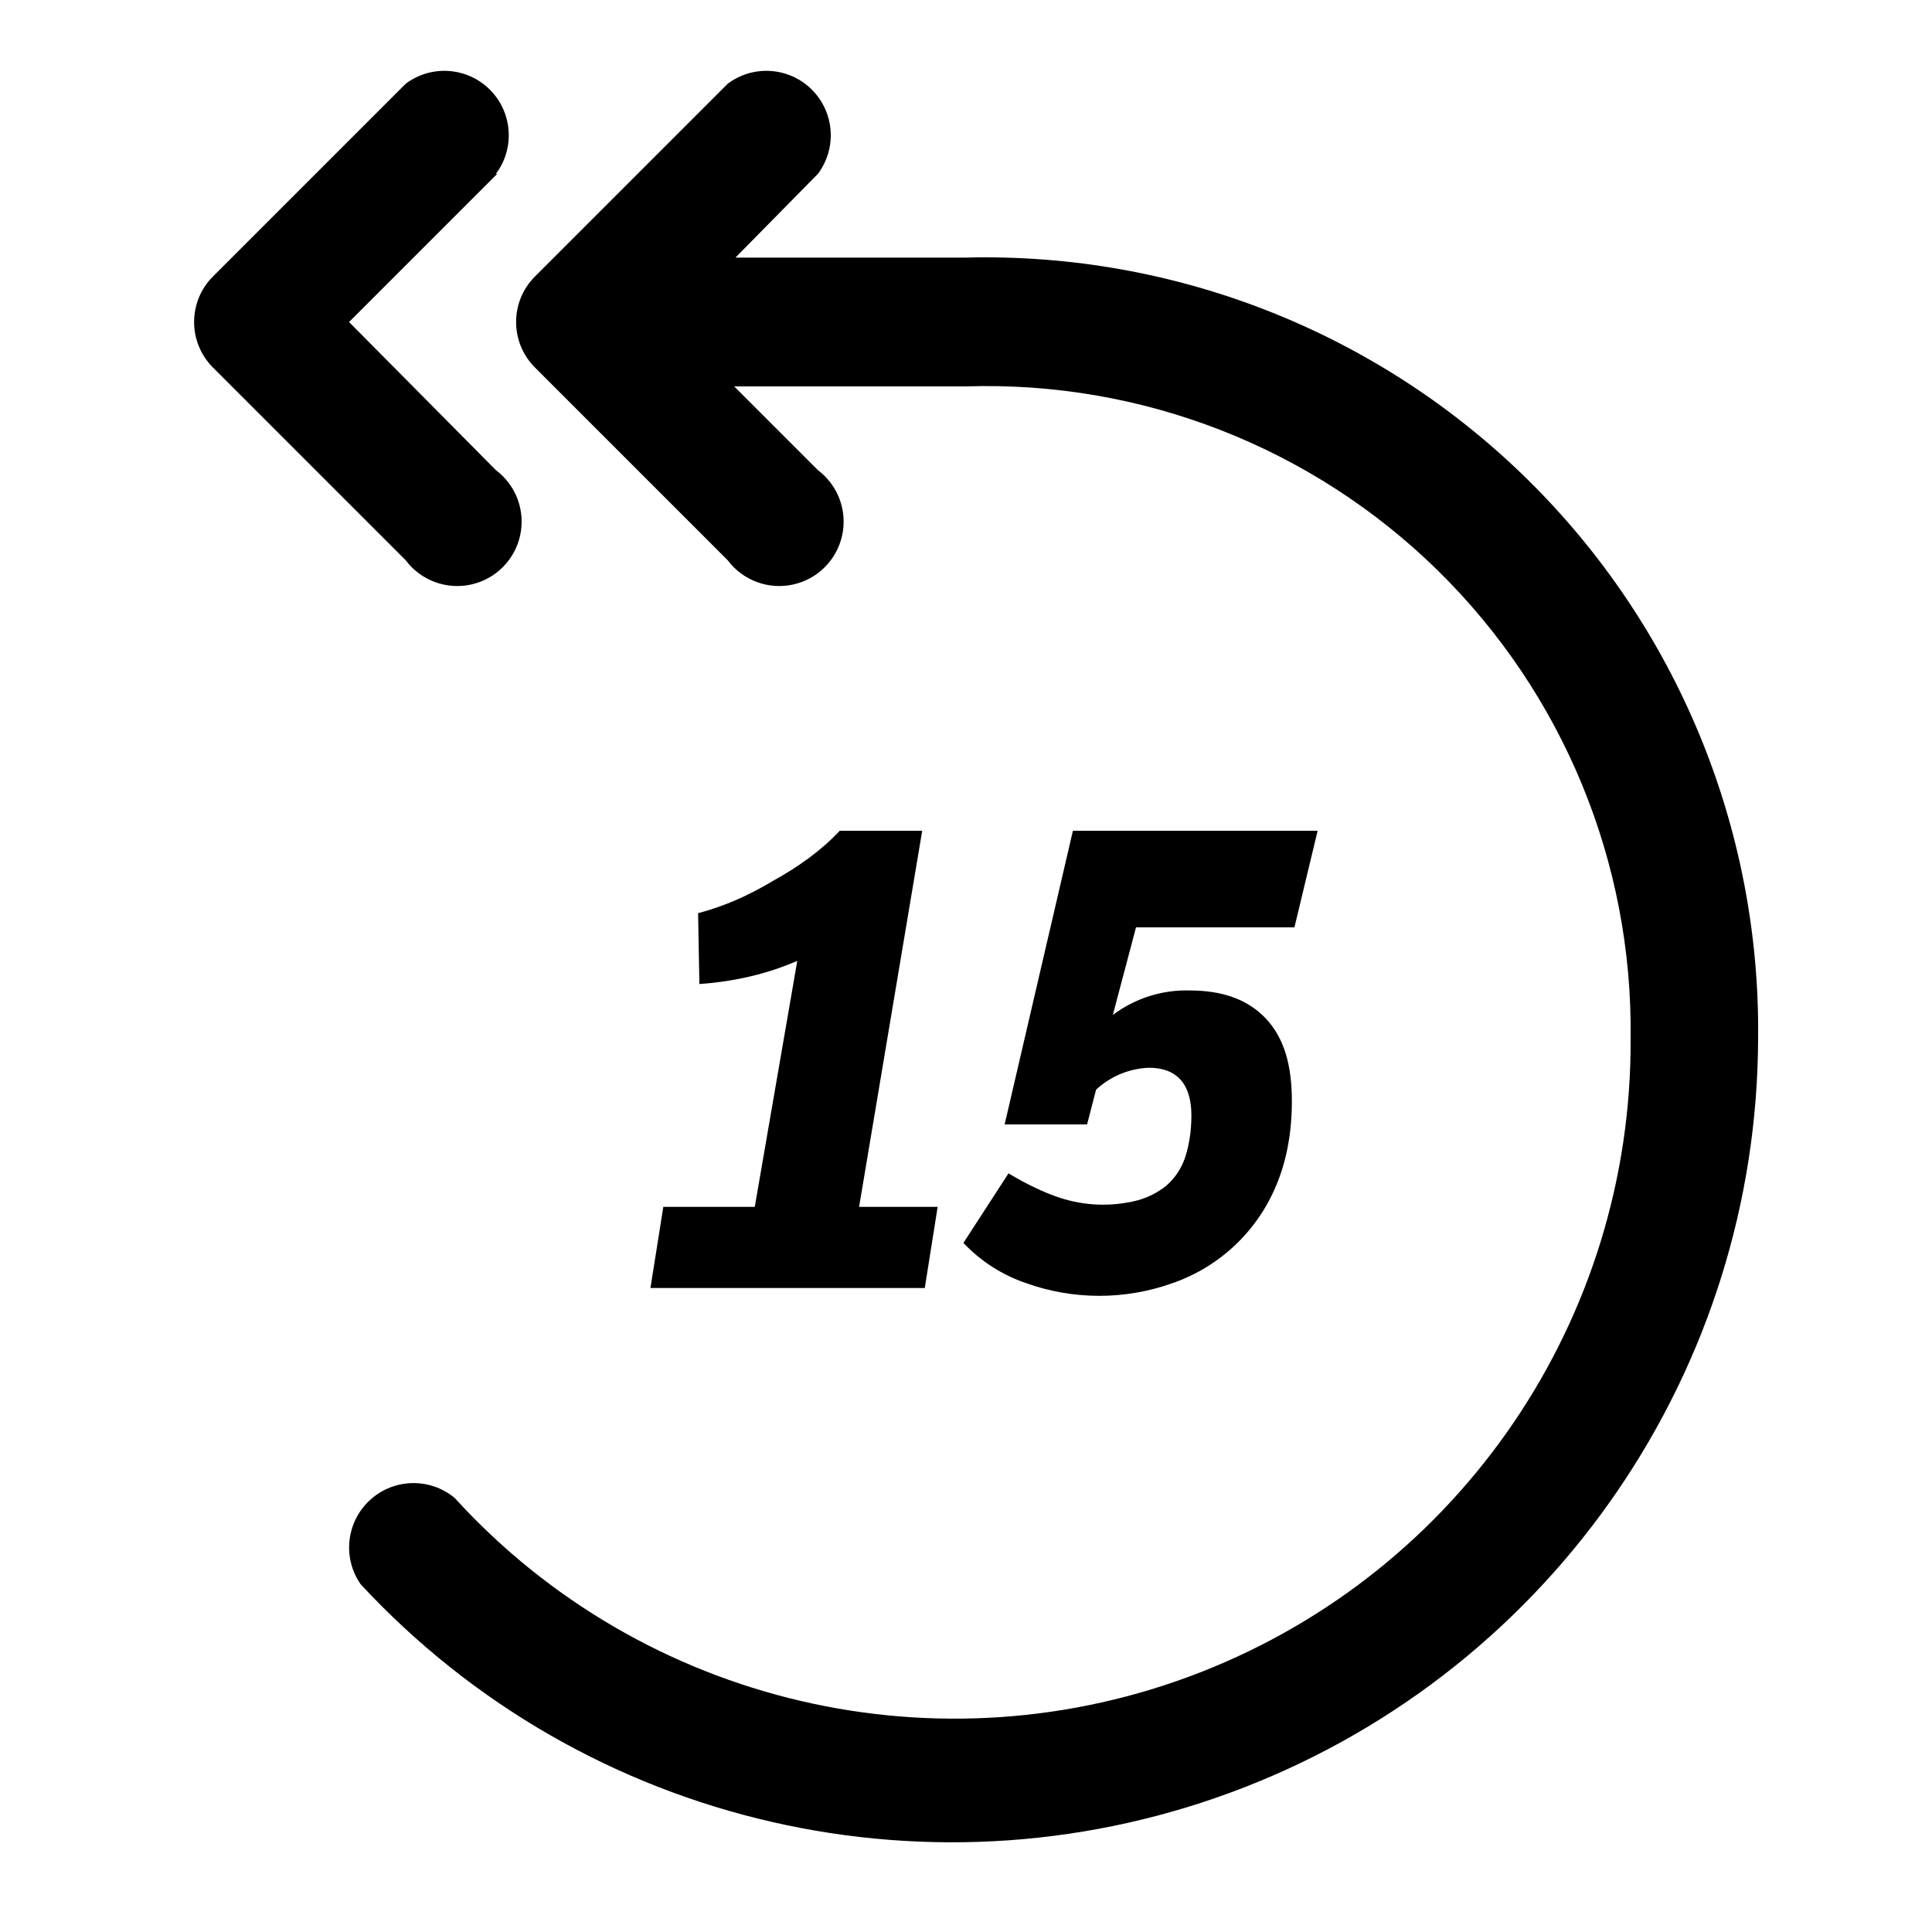
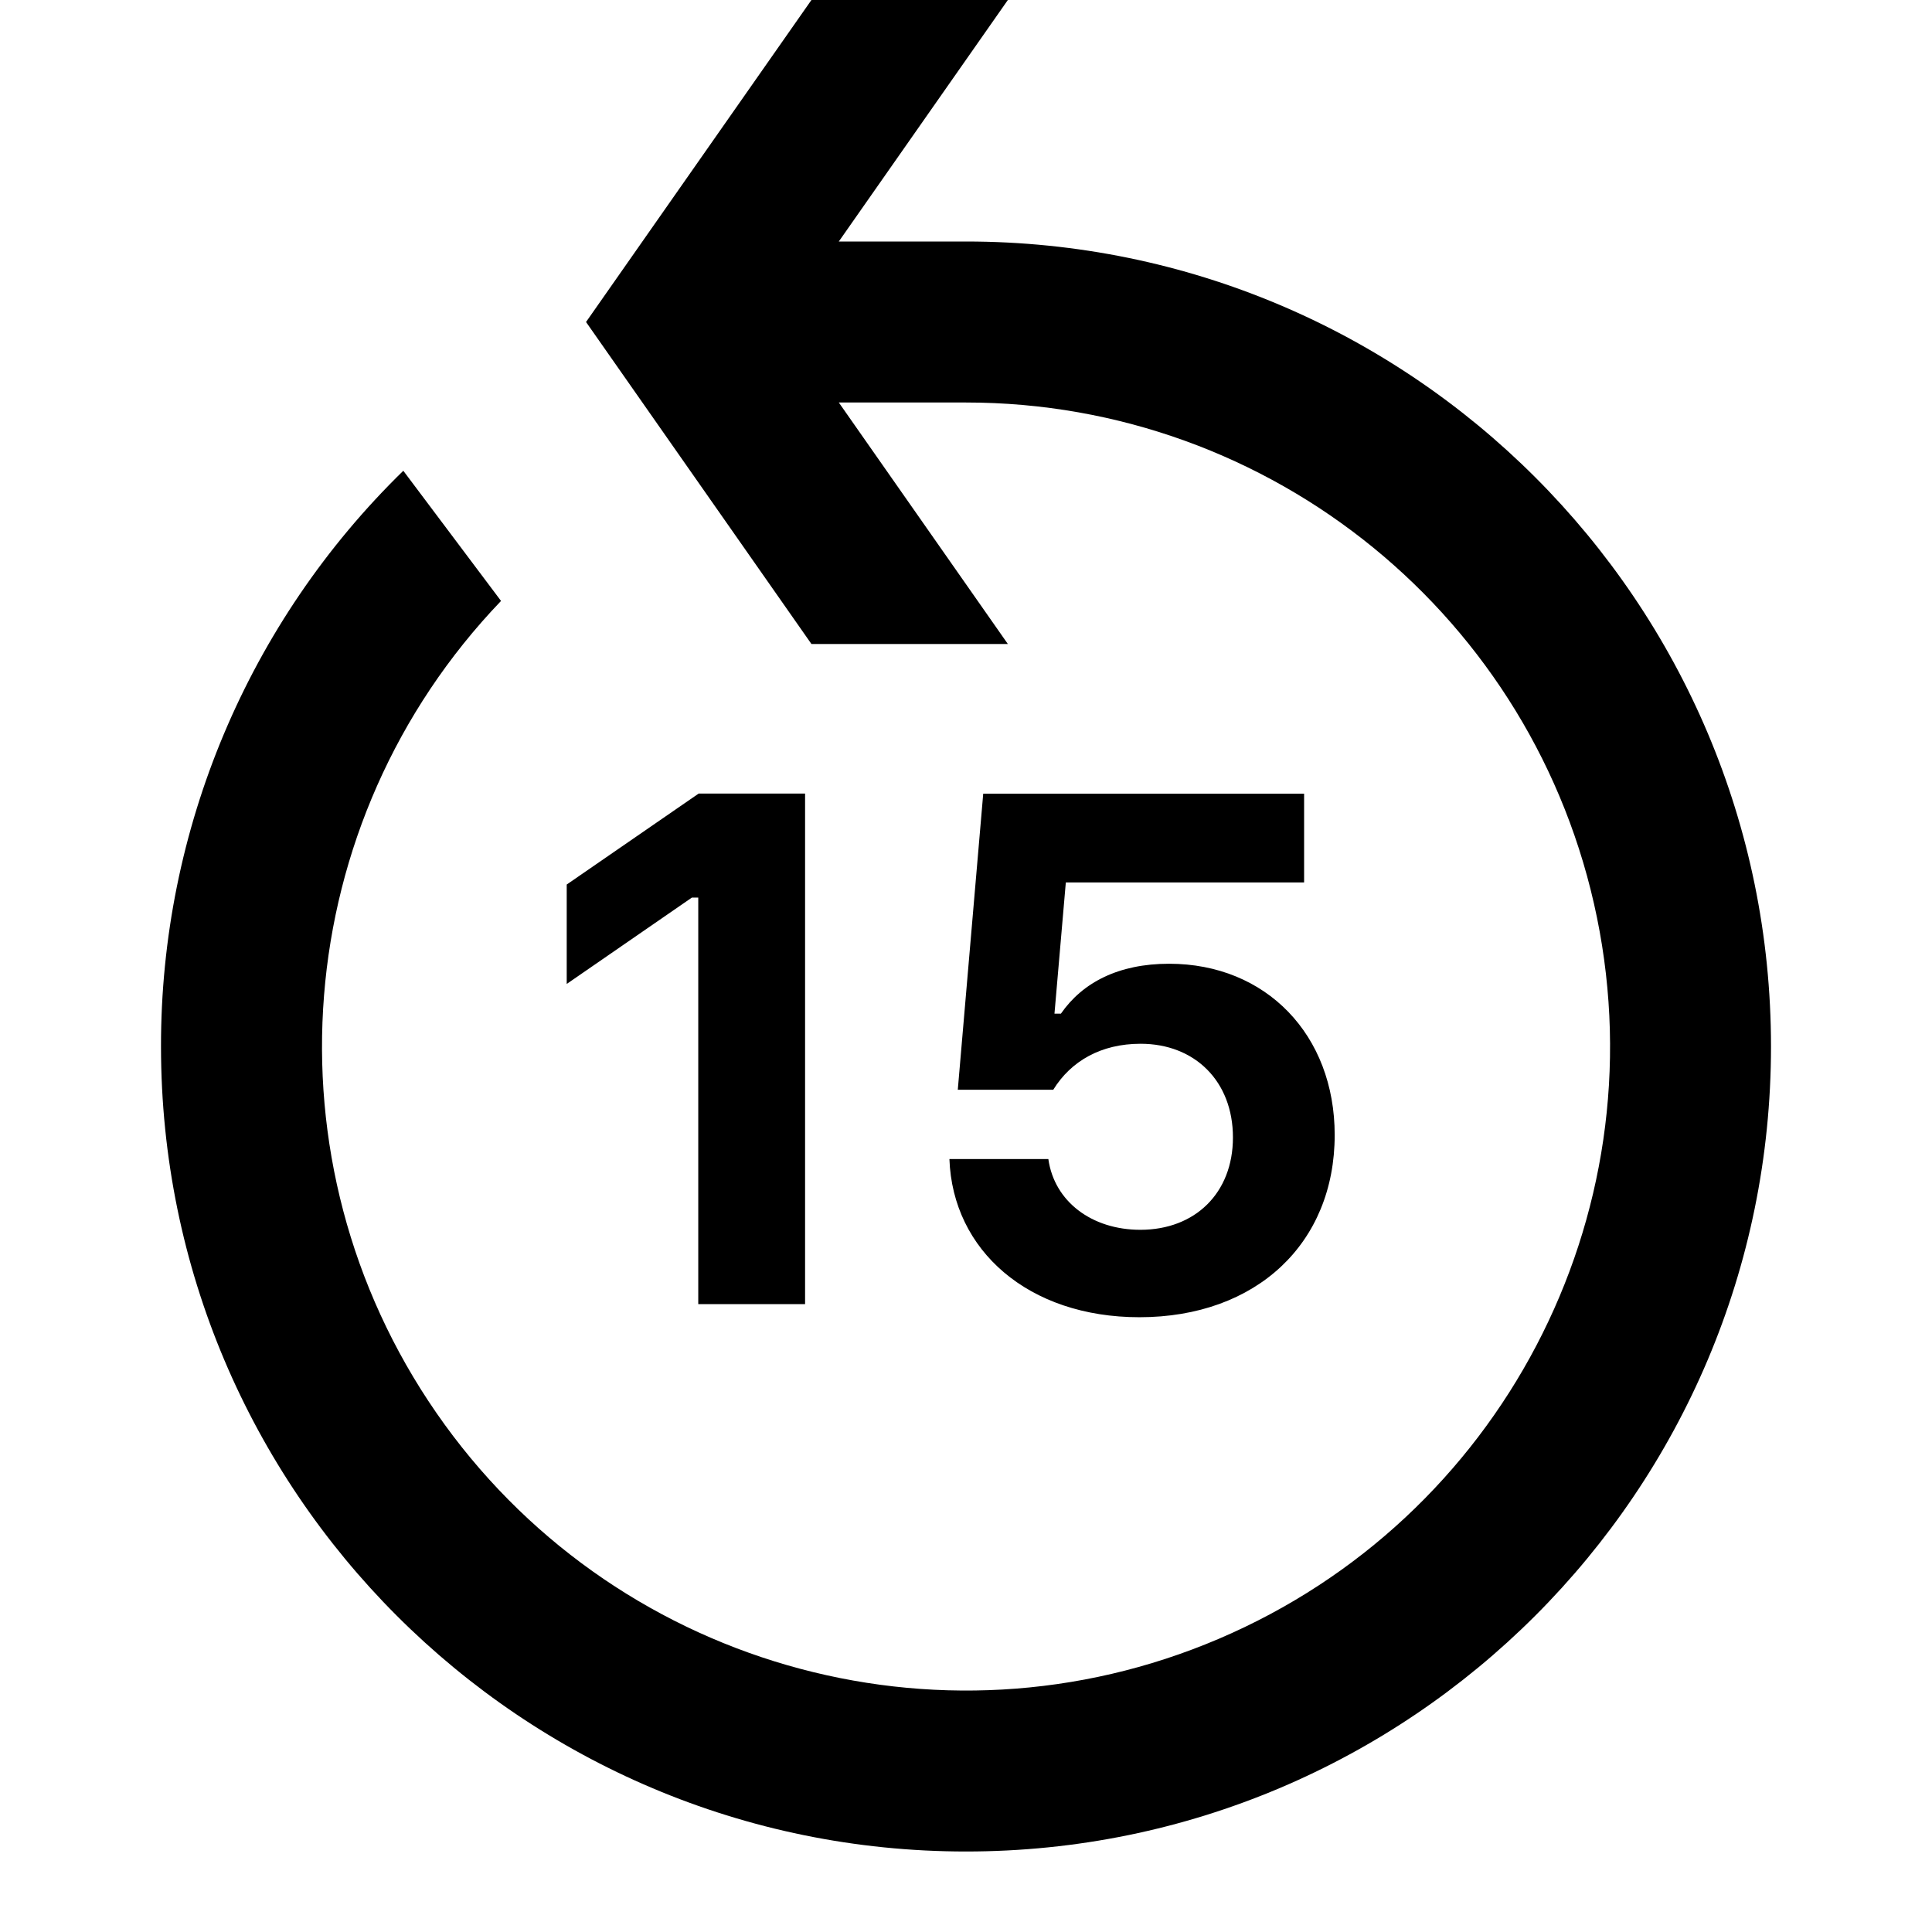
- <svg xmlns="http://www.w3.org/2000/svg" viewBox="0 0 15 15">
-   <path fill="currentColor" d="M5.7 3l.65.65a.5.5 0 1 1-.7.7l-1.5-1.5a.5.5 0 0 1 0-.7l1.5-1.5a.5.5 0 0 1 .7.7L5.71 2H7.5a6 6 0 0 1 6.15 6.06A6.26 6.26 0 0 1 2.8 12.3a.5.5 0 0 1 .73-.67 5.25 5.25 0 0 0 9.13-3.57A5 5 0 0 0 7.5 3H5.7zM3.86 1.35L2.71 2.5l1.14 1.15a.5.5 0 1 1-.7.7l-1.5-1.5a.5.5 0 0 1 0-.7l1.5-1.5a.5.5 0 0 1 .7.7zm2 8.02l.33-1.91c-.23.1-.48.16-.76.18l-.01-.55c.19-.05.38-.13.58-.25.2-.11.38-.24.52-.39h.64l-.49 2.92h.61l-.1.63H5.05l.1-.63h.7zm1.94-.64l.53-2.28h1.9l-.18.75H8.82l-.18.68a.95.95 0 0 1 .6-.19c.25 0 .45.07.59.22.14.15.2.36.2.64 0 .24-.04.46-.12.65a1.35 1.35 0 0 1-.8.76 1.69 1.69 0 0 1-1.15 0 1.2 1.2 0 0 1-.48-.31l.35-.54c.15.09.28.15.4.19a1.08 1.08 0 0 0 .6.02.62.62 0 0 0 .22-.11.5.5 0 0 0 .15-.22c.03-.09.05-.2.05-.33 0-.24-.11-.37-.33-.37a.64.64 0 0 0-.41.17l-.07.27h-.65z" />
+ <svg xmlns="http://www.w3.org/2000/svg" viewBox="0 0 24 24">
+   <path d="M10.08 0l-2.8 4 2.8 4h2.44l-2.1-3H12a8 8 0 11-5.776 2.465L5.01 5.848A9.971 9.971 0 002 13c0 5.523 4.477 10 10 10s10-4.477 10-10S17.523 3 12 3h-1.58l2.1-3h-2.44zM8.674 16.2v-5.05h-.079l-1.555 1.073v-1.235l1.639-1.13h1.322V16.2H8.675zm3.12-1.802c.04 1.134.98 1.965 2.36 1.965 1.455 0 2.426-.919 2.426-2.264 0-1.243-.852-2.127-2.057-2.127-.628 0-1.076.233-1.344.62h-.08l.141-1.63H16.2V9.859h-3.986l-.316 3.678h1.186c.22-.356.593-.571 1.085-.571.673 0 1.147.465 1.147 1.164 0 .69-.47 1.147-1.15 1.147-.603 0-1.069-.351-1.143-.879h-1.227z" />
</svg>
